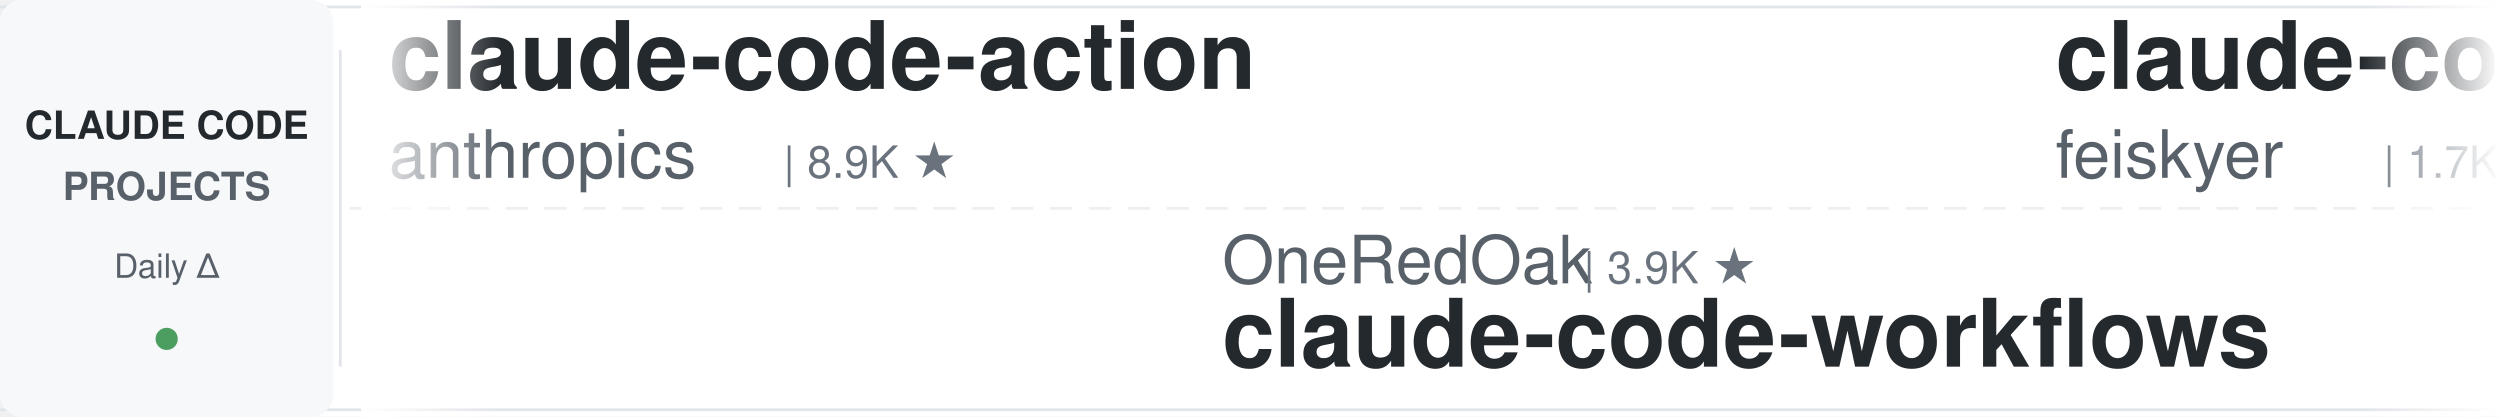
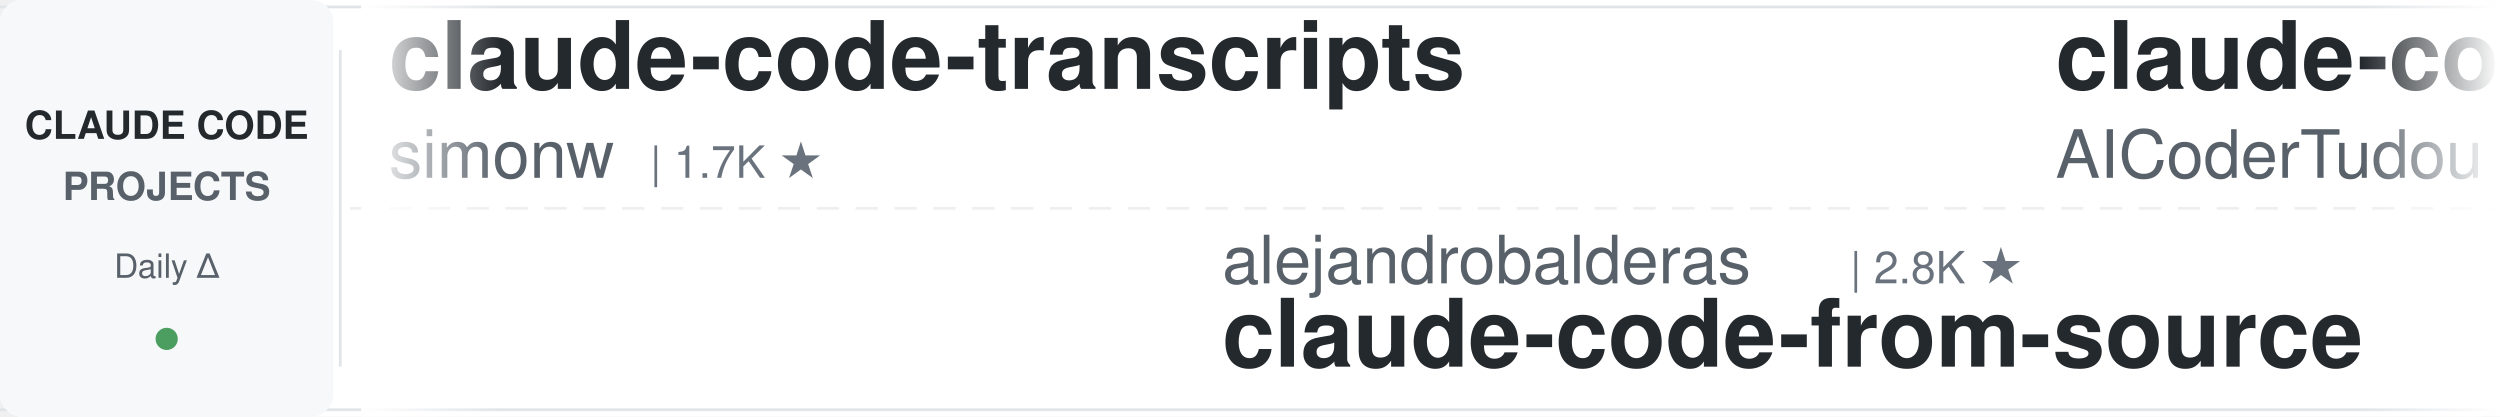
<svg xmlns="http://www.w3.org/2000/svg" width="900" height="150">
  <defs>
    <linearGradient id="leftFade" x1="0%" y1="0%" x2="100%" y2="0%">
      <stop offset="0%" style="stop-color:#ffffff;stop-opacity:1" />
      <stop offset="100%" style="stop-color:#ffffff;stop-opacity:0" />
    </linearGradient>
    <linearGradient id="rightFade" x1="0%" y1="0%" x2="100%" y2="0%">
      <stop offset="0%" style="stop-color:#ffffff;stop-opacity:0" />
      <stop offset="100%" style="stop-color:#ffffff;stop-opacity:1" />
    </linearGradient>
  </defs>
  <rect width="900" height="150" fill="#ffffff" rx="8" />
  <rect x="0" y="2" width="900" height="1" fill="#e1e4e8" />
  <rect x="0" y="147" width="900" height="1" fill="#e1e4e8" />
  <line x1="0" y1="75" x2="900" y2="75" stroke="#e1e4e8" stroke-width="1" stroke-dasharray="8 6" opacity="0.6" />
  <rect x="0" y="0" width="120" height="150" fill="#f6f8fa" rx="8" />
  <text x="60" y="50" font-family="-apple-system, BlinkMacSystemFont, 'Segoe UI', Helvetica, Arial, sans-serif" font-size="14" font-weight="600" fill="#24292e" text-anchor="middle">CLAUDE CODE</text>
  <text x="60" y="72" font-family="-apple-system, BlinkMacSystemFont, 'Segoe UI', Helvetica, Arial, sans-serif" font-size="14" font-weight="600" fill="#586069" text-anchor="middle">PROJECTS</text>
  <text x="60" y="100" font-family="-apple-system, BlinkMacSystemFont, 'Segoe UI', Helvetica, Arial, sans-serif" font-size="12" font-weight="500" fill="#586069" text-anchor="middle">Daily Δ</text>
  <circle cx="60" cy="122" r="4" fill="#22863a" opacity="0.8" />
  <rect x="122" y="18" width="1" height="114" fill="#e1e4e8" />
  <clipPath id="tickerClip">
    <rect x="130" y="0" width="770" height="150" />
  </clipPath>
  <g clip-path="url(#tickerClip)">
    <g id="tickerItems">
      <animateTransform attributeName="transform" attributeType="XML" type="translate" from="0 0" to="-3000 0" dur="54s" repeatCount="indefinite" />
      <g transform="translate(0, 0)">
-         <text x="140" y="32" font-family="-apple-system, BlinkMacSystemFont, 'Segoe UI', Helvetica, Arial, sans-serif" font-size="34" font-weight="600" fill="#24292e">claude-code-action</text>
-         <text x="140" y="64" font-family="-apple-system, BlinkMacSystemFont, 'Segoe UI', Helvetica, Arial, sans-serif" font-size="24" font-weight="400" fill="#586069">anthropics</text>
-         <text x="282" y="64" font-family="-apple-system, BlinkMacSystemFont, 'Segoe UI', Helvetica, Arial, sans-serif" font-size="16" font-weight="500" fill="#6a737d">| 8.9K ★</text>
+         <text x="140" y="32" font-family="-apple-system, BlinkMacSystemFont, 'Segoe UI', Helvetica, Arial, sans-serif" font-size="34" font-weight="600" fill="#24292e">claude-code-transcripts</text>
+         <text x="140" y="64" font-family="-apple-system, BlinkMacSystemFont, 'Segoe UI', Helvetica, Arial, sans-serif" font-size="24" font-weight="400" fill="#586069">simonw</text>
+         <text x="234" y="64" font-family="-apple-system, BlinkMacSystemFont, 'Segoe UI', Helvetica, Arial, sans-serif" font-size="16" font-weight="500" fill="#6a737d">| 1.7K ★</text>
      </g>
      <g transform="translate(300, 0)">
+         <text x="140" y="102" font-family="-apple-system, BlinkMacSystemFont, 'Segoe UI', Helvetica, Arial, sans-serif" font-size="24" font-weight="400" fill="#586069">alejandrobalderas</text>
+         <text x="366" y="102" font-family="-apple-system, BlinkMacSystemFont, 'Segoe UI', Helvetica, Arial, sans-serif" font-size="16" font-weight="500" fill="#6a737d">| 2.8K ★</text>
+         <text x="140" y="132" font-family="-apple-system, BlinkMacSystemFont, 'Segoe UI', Helvetica, Arial, sans-serif" font-size="34" font-weight="600" fill="#24292e">claude-code-from-source</text>
+       </g>
+       <g transform="translate(600, 0)">
+         <text x="140" y="32" font-family="-apple-system, BlinkMacSystemFont, 'Segoe UI', Helvetica, Arial, sans-serif" font-size="34" font-weight="600" fill="#24292e">claude-code-tudou</text>
+         <text x="140" y="64" font-family="-apple-system, BlinkMacSystemFont, 'Segoe UI', Helvetica, Arial, sans-serif" font-size="24" font-weight="400" fill="#586069">AICoderTudou</text>
+         <text x="306" y="64" font-family="-apple-system, BlinkMacSystemFont, 'Segoe UI', Helvetica, Arial, sans-serif" font-size="16" font-weight="500" fill="#6a737d">| 493 ★</text>
+       </g>
+       <g transform="translate(900, 0)">
        <text x="140" y="102" font-family="-apple-system, BlinkMacSystemFont, 'Segoe UI', Helvetica, Arial, sans-serif" font-size="24" font-weight="400" fill="#586069">OneRedOak</text>
        <text x="270" y="102" font-family="-apple-system, BlinkMacSystemFont, 'Segoe UI', Helvetica, Arial, sans-serif" font-size="16" font-weight="500" fill="#6a737d">| 3.9K ★</text>
        <text x="140" y="132" font-family="-apple-system, BlinkMacSystemFont, 'Segoe UI', Helvetica, Arial, sans-serif" font-size="34" font-weight="600" fill="#24292e">claude-code-workflows</text>
      </g>
-       <g transform="translate(600, 0)">
-         <text x="140" y="32" font-family="-apple-system, BlinkMacSystemFont, 'Segoe UI', Helvetica, Arial, sans-serif" font-size="34" font-weight="600" fill="#24292e">claude-code-settings</text>
-         <text x="140" y="64" font-family="-apple-system, BlinkMacSystemFont, 'Segoe UI', Helvetica, Arial, sans-serif" font-size="24" font-weight="400" fill="#586069">feiskyer</text>
-         <text x="258" y="64" font-family="-apple-system, BlinkMacSystemFont, 'Segoe UI', Helvetica, Arial, sans-serif" font-size="16" font-weight="500" fill="#6a737d">| 1.7K ★</text>
-       </g>
-       <g transform="translate(900, 0)">
-         <text x="140" y="102" font-family="-apple-system, BlinkMacSystemFont, 'Segoe UI', Helvetica, Arial, sans-serif" font-size="24" font-weight="400" fill="#586069">ccplugins</text>
-         <text x="270" y="102" font-family="-apple-system, BlinkMacSystemFont, 'Segoe UI', Helvetica, Arial, sans-serif" font-size="16" font-weight="500" fill="#6a737d">| 938 ★</text>
-         <text x="140" y="132" font-family="-apple-system, BlinkMacSystemFont, 'Segoe UI', Helvetica, Arial, sans-serif" font-size="34" font-weight="600" fill="#24292e">awesome-claude-code-plug...</text>
-       </g>
      <g transform="translate(1200, 0)">
-         <text x="140" y="32" font-family="-apple-system, BlinkMacSystemFont, 'Segoe UI', Helvetica, Arial, sans-serif" font-size="34" font-weight="600" fill="#24292e">claude-code-proxy</text>
-         <text x="140" y="64" font-family="-apple-system, BlinkMacSystemFont, 'Segoe UI', Helvetica, Arial, sans-serif" font-size="24" font-weight="400" fill="#586069">fuergaosi233</text>
-         <text x="306" y="64" font-family="-apple-system, BlinkMacSystemFont, 'Segoe UI', Helvetica, Arial, sans-serif" font-size="16" font-weight="500" fill="#6a737d">| 2.8K ★</text>
+         <text x="140" y="32" font-family="-apple-system, BlinkMacSystemFont, 'Segoe UI', Helvetica, Arial, sans-serif" font-size="34" font-weight="600" fill="#24292e">claude-code-hooks-master...</text>
+         <text x="140" y="64" font-family="-apple-system, BlinkMacSystemFont, 'Segoe UI', Helvetica, Arial, sans-serif" font-size="24" font-weight="400" fill="#586069">disler</text>
+         <text x="234" y="64" font-family="-apple-system, BlinkMacSystemFont, 'Segoe UI', Helvetica, Arial, sans-serif" font-size="16" font-weight="500" fill="#6a737d">| 3.9K ★</text>
      </g>
      <g transform="translate(1500, 0)">
-         <text x="140" y="102" font-family="-apple-system, BlinkMacSystemFont, 'Segoe UI', Helvetica, Arial, sans-serif" font-size="24" font-weight="400" fill="#586069">wanshuiyin</text>
-         <text x="282" y="102" font-family="-apple-system, BlinkMacSystemFont, 'Segoe UI', Helvetica, Arial, sans-serif" font-size="16" font-weight="500" fill="#6a737d">| 16.1K ★</text>
-         <text x="140" y="132" font-family="-apple-system, BlinkMacSystemFont, 'Segoe UI', Helvetica, Arial, sans-serif" font-size="34" font-weight="600" fill="#24292e">Auto-claude-code-researc...</text>
+         <text x="140" y="102" font-family="-apple-system, BlinkMacSystemFont, 'Segoe UI', Helvetica, Arial, sans-serif" font-size="24" font-weight="400" fill="#586069">kodu-ai</text>
+         <text x="246" y="102" font-family="-apple-system, BlinkMacSystemFont, 'Segoe UI', Helvetica, Arial, sans-serif" font-size="16" font-weight="500" fill="#6a737d">| 5.2K ★</text>
+         <text x="140" y="132" font-family="-apple-system, BlinkMacSystemFont, 'Segoe UI', Helvetica, Arial, sans-serif" font-size="34" font-weight="600" fill="#24292e">claude-coder</text>
      </g>
      <g transform="translate(1800, 0)">
-         <text x="140" y="32" font-family="-apple-system, BlinkMacSystemFont, 'Segoe UI', Helvetica, Arial, sans-serif" font-size="34" font-weight="600" fill="#24292e">claude-code-source</text>
-         <text x="140" y="64" font-family="-apple-system, BlinkMacSystemFont, 'Segoe UI', Helvetica, Arial, sans-serif" font-size="24" font-weight="400" fill="#586069">AprilNEA</text>
-         <text x="258" y="64" font-family="-apple-system, BlinkMacSystemFont, 'Segoe UI', Helvetica, Arial, sans-serif" font-size="16" font-weight="500" fill="#6a737d">| 391 ★</text>
+         <text x="140" y="32" font-family="-apple-system, BlinkMacSystemFont, 'Segoe UI', Helvetica, Arial, sans-serif" font-size="34" font-weight="600" fill="#24292e">claude-code-reverse</text>
+         <text x="140" y="64" font-family="-apple-system, BlinkMacSystemFont, 'Segoe UI', Helvetica, Arial, sans-serif" font-size="24" font-weight="400" fill="#586069">Yuyz0112</text>
+         <text x="258" y="64" font-family="-apple-system, BlinkMacSystemFont, 'Segoe UI', Helvetica, Arial, sans-serif" font-size="16" font-weight="500" fill="#6a737d">| 2.4K ★</text>
      </g>
      <g transform="translate(2100, 0)">
-         <text x="140" y="102" font-family="-apple-system, BlinkMacSystemFont, 'Segoe UI', Helvetica, Arial, sans-serif" font-size="24" font-weight="400" fill="#586069">LING71671</text>
-         <text x="270" y="102" font-family="-apple-system, BlinkMacSystemFont, 'Segoe UI', Helvetica, Arial, sans-serif" font-size="16" font-weight="500" fill="#6a737d">| 948 ★</text>
-         <text x="140" y="132" font-family="-apple-system, BlinkMacSystemFont, 'Segoe UI', Helvetica, Arial, sans-serif" font-size="34" font-weight="600" fill="#24292e">Open-ClaudeCode</text>
+         <text x="140" y="102" font-family="-apple-system, BlinkMacSystemFont, 'Segoe UI', Helvetica, Arial, sans-serif" font-size="24" font-weight="400" fill="#586069">darcyegb</text>
+         <text x="258" y="102" font-family="-apple-system, BlinkMacSystemFont, 'Segoe UI', Helvetica, Arial, sans-serif" font-size="16" font-weight="500" fill="#6a737d">| 763 ★</text>
+         <text x="140" y="132" font-family="-apple-system, BlinkMacSystemFont, 'Segoe UI', Helvetica, Arial, sans-serif" font-size="34" font-weight="600" fill="#24292e">ClaudeCodeAgents</text>
      </g>
      <g transform="translate(2400, 0)">
-         <text x="140" y="32" font-family="-apple-system, BlinkMacSystemFont, 'Segoe UI', Helvetica, Arial, sans-serif" font-size="34" font-weight="600" fill="#24292e">claude-code-source</text>
-         <text x="140" y="64" font-family="-apple-system, BlinkMacSystemFont, 'Segoe UI', Helvetica, Arial, sans-serif" font-size="24" font-weight="400" fill="#586069">hangsman</text>
-         <text x="258" y="64" font-family="-apple-system, BlinkMacSystemFont, 'Segoe UI', Helvetica, Arial, sans-serif" font-size="16" font-weight="500" fill="#6a737d">| 794 ★</text>
+         <text x="140" y="32" font-family="-apple-system, BlinkMacSystemFont, 'Segoe UI', Helvetica, Arial, sans-serif" font-size="34" font-weight="600" fill="#24292e">claude_code_src</text>
+         <text x="140" y="64" font-family="-apple-system, BlinkMacSystemFont, 'Segoe UI', Helvetica, Arial, sans-serif" font-size="24" font-weight="400" fill="#586069">ponponon</text>
+         <text x="258" y="64" font-family="-apple-system, BlinkMacSystemFont, 'Segoe UI', Helvetica, Arial, sans-serif" font-size="16" font-weight="500" fill="#6a737d">| 2.3K ★</text>
      </g>
      <g transform="translate(2700, 0)">
-         <text x="140" y="102" font-family="-apple-system, BlinkMacSystemFont, 'Segoe UI', Helvetica, Arial, sans-serif" font-size="24" font-weight="400" fill="#586069">affaan-m</text>
-         <text x="258" y="102" font-family="-apple-system, BlinkMacSystemFont, 'Segoe UI', Helvetica, Arial, sans-serif" font-size="16" font-weight="500" fill="#6a737d">| 258.6K ★</text>
-         <text x="140" y="132" font-family="-apple-system, BlinkMacSystemFont, 'Segoe UI', Helvetica, Arial, sans-serif" font-size="34" font-weight="600" fill="#24292e">ECC</text>
+         <text x="140" y="102" font-family="-apple-system, BlinkMacSystemFont, 'Segoe UI', Helvetica, Arial, sans-serif" font-size="24" font-weight="400" fill="#586069">feiskyer</text>
+         <text x="258" y="102" font-family="-apple-system, BlinkMacSystemFont, 'Segoe UI', Helvetica, Arial, sans-serif" font-size="16" font-weight="500" fill="#6a737d">| 1.7K ★</text>
+         <text x="140" y="132" font-family="-apple-system, BlinkMacSystemFont, 'Segoe UI', Helvetica, Arial, sans-serif" font-size="34" font-weight="600" fill="#24292e">claude-code-settings</text>
      </g>
      <g transform="translate(3000, 0)">
-         <text x="140" y="32" font-family="-apple-system, BlinkMacSystemFont, 'Segoe UI', Helvetica, Arial, sans-serif" font-size="34" font-weight="600" fill="#24292e">claude-code-action</text>
-         <text x="140" y="64" font-family="-apple-system, BlinkMacSystemFont, 'Segoe UI', Helvetica, Arial, sans-serif" font-size="24" font-weight="400" fill="#586069">anthropics</text>
-         <text x="282" y="64" font-family="-apple-system, BlinkMacSystemFont, 'Segoe UI', Helvetica, Arial, sans-serif" font-size="16" font-weight="500" fill="#6a737d">| 8.9K ★</text>
+         <text x="140" y="32" font-family="-apple-system, BlinkMacSystemFont, 'Segoe UI', Helvetica, Arial, sans-serif" font-size="34" font-weight="600" fill="#24292e">claude-code-transcripts</text>
+         <text x="140" y="64" font-family="-apple-system, BlinkMacSystemFont, 'Segoe UI', Helvetica, Arial, sans-serif" font-size="24" font-weight="400" fill="#586069">simonw</text>
+         <text x="234" y="64" font-family="-apple-system, BlinkMacSystemFont, 'Segoe UI', Helvetica, Arial, sans-serif" font-size="16" font-weight="500" fill="#6a737d">| 1.7K ★</text>
      </g>
      <g transform="translate(3300, 0)">
+         <text x="140" y="102" font-family="-apple-system, BlinkMacSystemFont, 'Segoe UI', Helvetica, Arial, sans-serif" font-size="24" font-weight="400" fill="#586069">alejandrobalderas</text>
+         <text x="366" y="102" font-family="-apple-system, BlinkMacSystemFont, 'Segoe UI', Helvetica, Arial, sans-serif" font-size="16" font-weight="500" fill="#6a737d">| 2.8K ★</text>
+         <text x="140" y="132" font-family="-apple-system, BlinkMacSystemFont, 'Segoe UI', Helvetica, Arial, sans-serif" font-size="34" font-weight="600" fill="#24292e">claude-code-from-source</text>
+       </g>
+       <g transform="translate(3600, 0)">
+         <text x="140" y="32" font-family="-apple-system, BlinkMacSystemFont, 'Segoe UI', Helvetica, Arial, sans-serif" font-size="34" font-weight="600" fill="#24292e">claude-code-tudou</text>
+         <text x="140" y="64" font-family="-apple-system, BlinkMacSystemFont, 'Segoe UI', Helvetica, Arial, sans-serif" font-size="24" font-weight="400" fill="#586069">AICoderTudou</text>
+         <text x="306" y="64" font-family="-apple-system, BlinkMacSystemFont, 'Segoe UI', Helvetica, Arial, sans-serif" font-size="16" font-weight="500" fill="#6a737d">| 493 ★</text>
+       </g>
+       <g transform="translate(3900, 0)">
        <text x="140" y="102" font-family="-apple-system, BlinkMacSystemFont, 'Segoe UI', Helvetica, Arial, sans-serif" font-size="24" font-weight="400" fill="#586069">OneRedOak</text>
        <text x="270" y="102" font-family="-apple-system, BlinkMacSystemFont, 'Segoe UI', Helvetica, Arial, sans-serif" font-size="16" font-weight="500" fill="#6a737d">| 3.9K ★</text>
        <text x="140" y="132" font-family="-apple-system, BlinkMacSystemFont, 'Segoe UI', Helvetica, Arial, sans-serif" font-size="34" font-weight="600" fill="#24292e">claude-code-workflows</text>
-       </g>
-       <g transform="translate(3600, 0)">
-         <text x="140" y="32" font-family="-apple-system, BlinkMacSystemFont, 'Segoe UI', Helvetica, Arial, sans-serif" font-size="34" font-weight="600" fill="#24292e">claude-code-settings</text>
-         <text x="140" y="64" font-family="-apple-system, BlinkMacSystemFont, 'Segoe UI', Helvetica, Arial, sans-serif" font-size="24" font-weight="400" fill="#586069">feiskyer</text>
-         <text x="258" y="64" font-family="-apple-system, BlinkMacSystemFont, 'Segoe UI', Helvetica, Arial, sans-serif" font-size="16" font-weight="500" fill="#6a737d">| 1.7K ★</text>
-       </g>
-       <g transform="translate(3900, 0)">
-         <text x="140" y="102" font-family="-apple-system, BlinkMacSystemFont, 'Segoe UI', Helvetica, Arial, sans-serif" font-size="24" font-weight="400" fill="#586069">ccplugins</text>
-         <text x="270" y="102" font-family="-apple-system, BlinkMacSystemFont, 'Segoe UI', Helvetica, Arial, sans-serif" font-size="16" font-weight="500" fill="#6a737d">| 938 ★</text>
-         <text x="140" y="132" font-family="-apple-system, BlinkMacSystemFont, 'Segoe UI', Helvetica, Arial, sans-serif" font-size="34" font-weight="600" fill="#24292e">awesome-claude-code-plug...</text>
      </g>
    </g>
  </g>
  <rect x="130" y="0" width="50" height="150" fill="url(#leftFade)" />
  <rect x="850" y="0" width="50" height="150" fill="url(#rightFade)" />
</svg>
